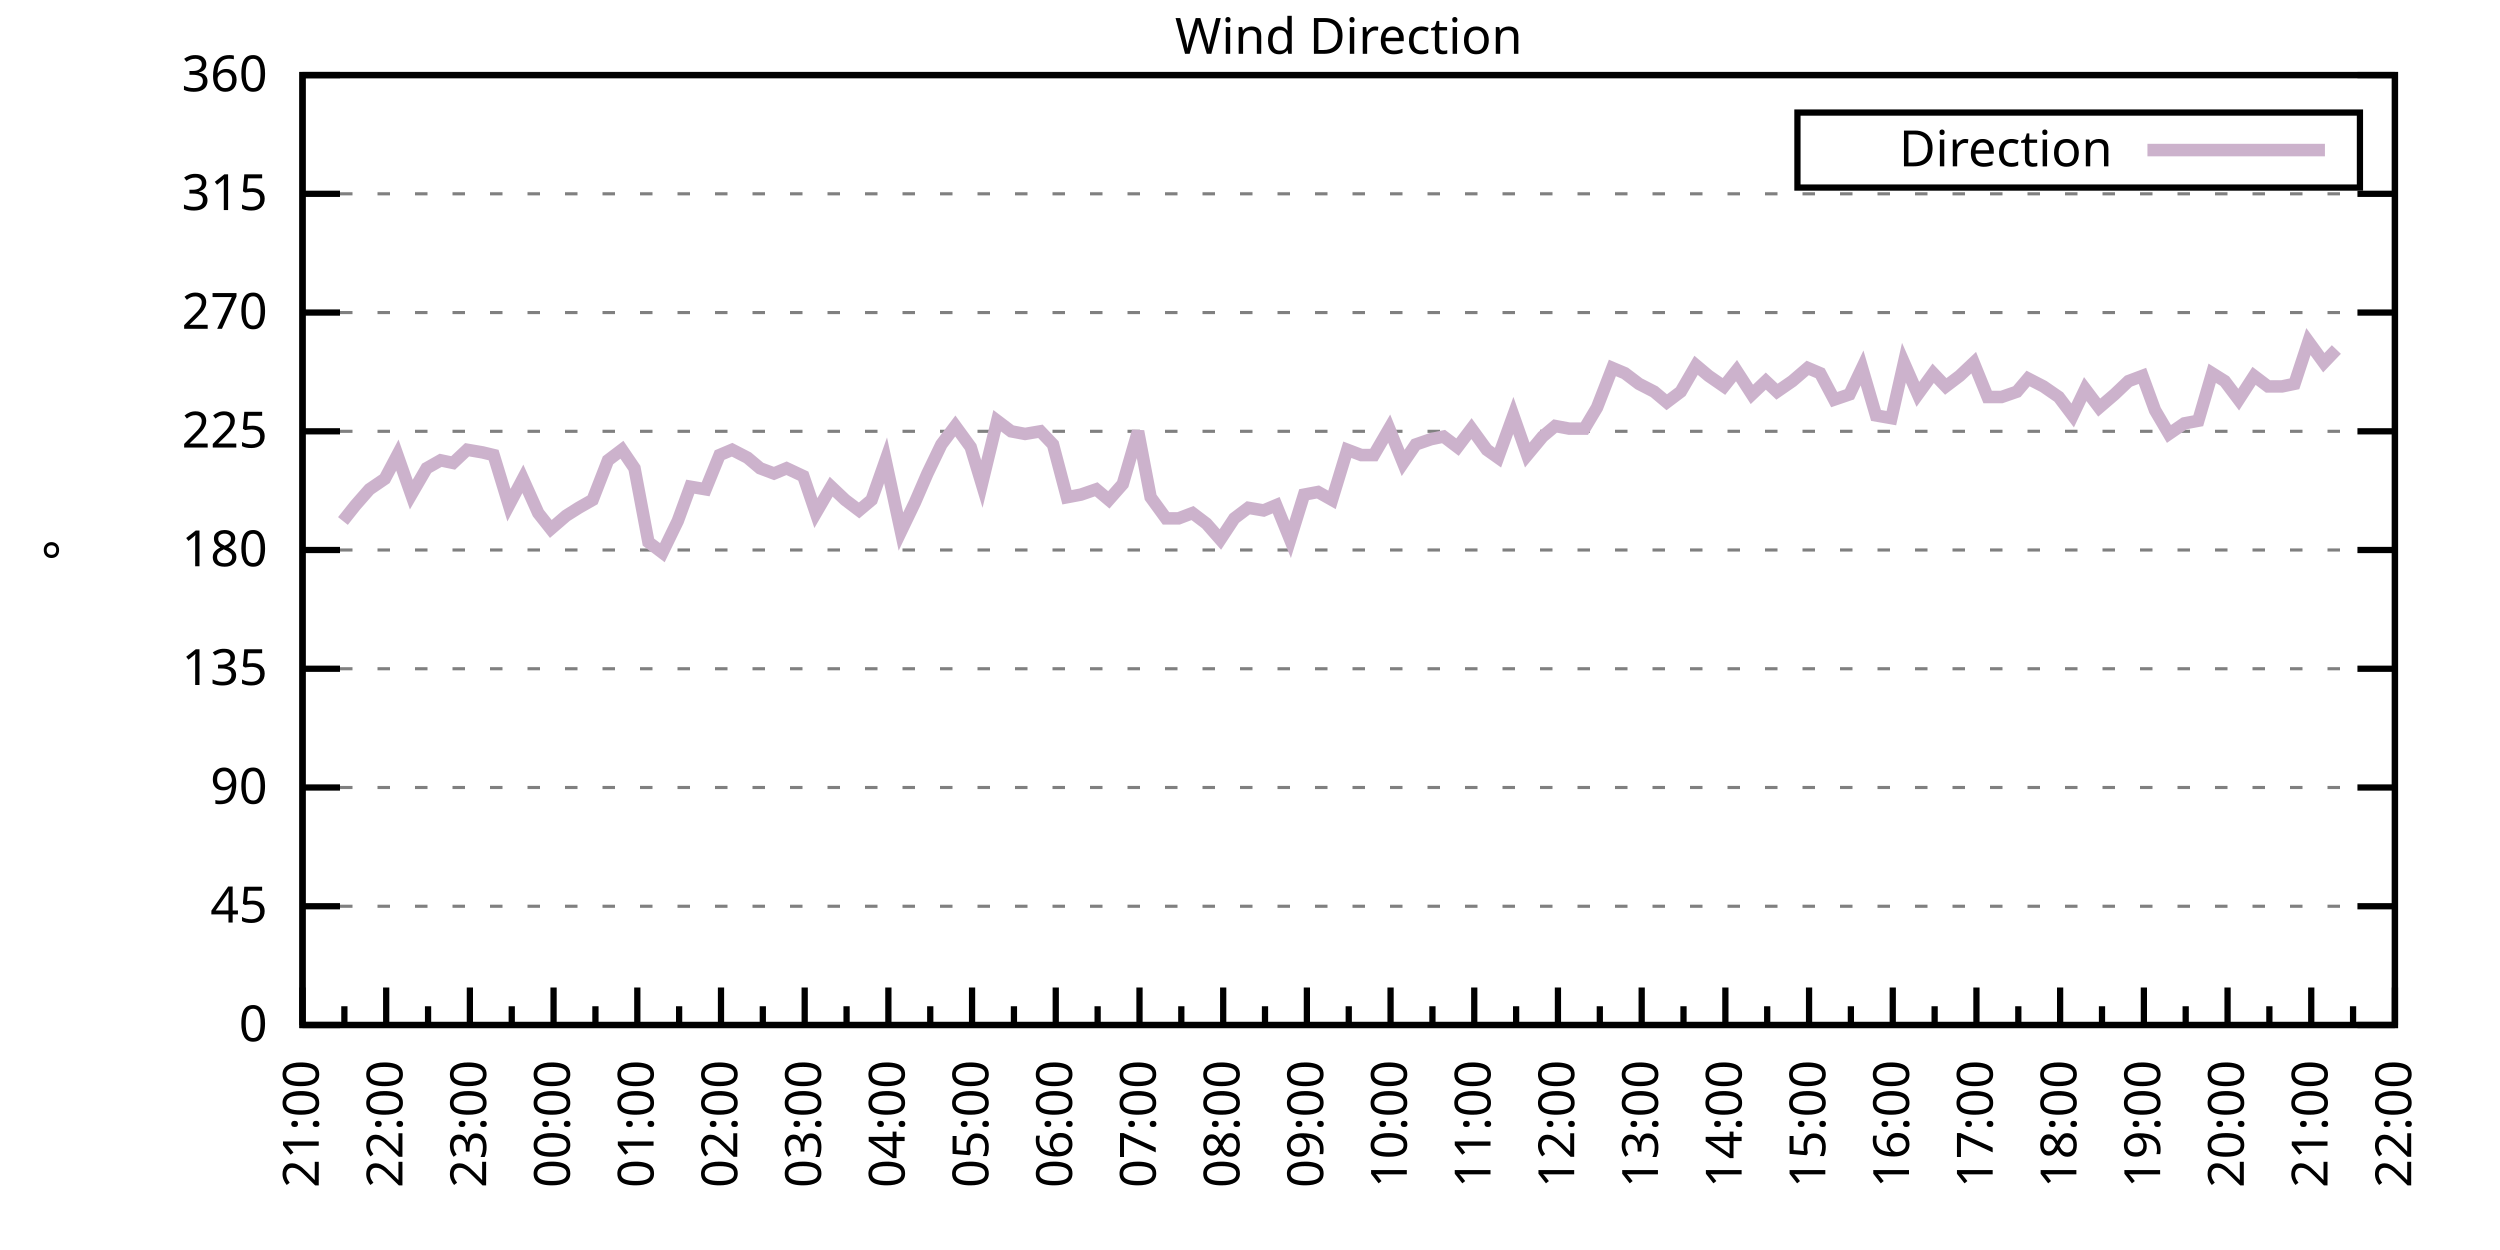
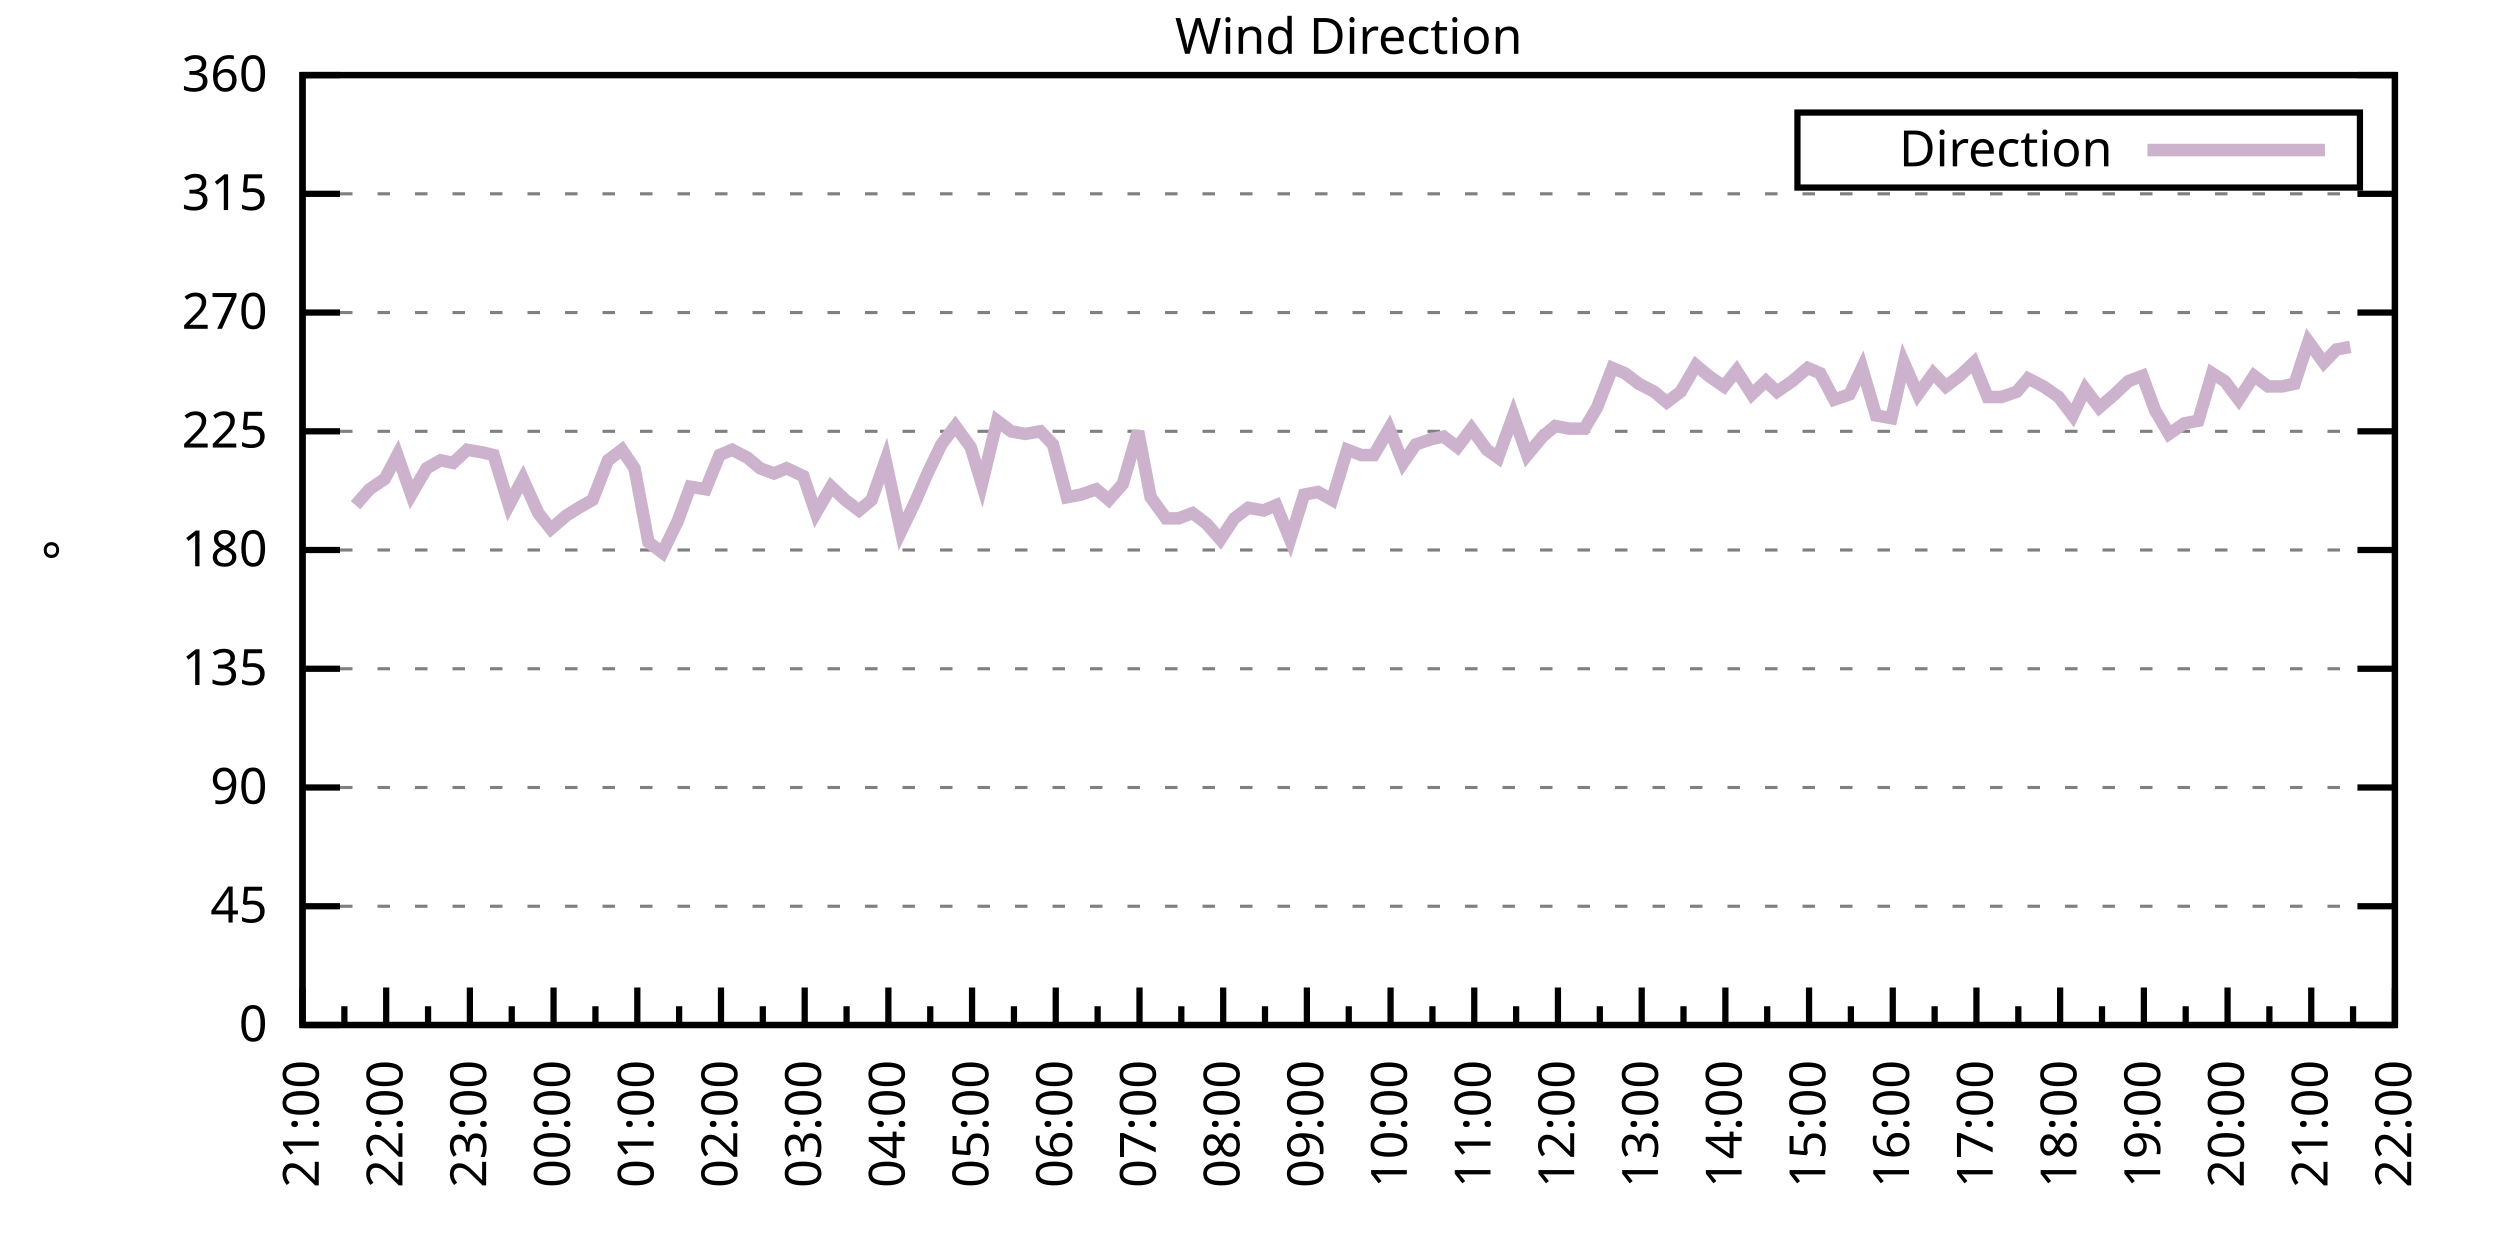
<svg xmlns="http://www.w3.org/2000/svg" xmlns:xlink="http://www.w3.org/1999/xlink" width="400" height="200" viewBox="0 0 400 200">
  <g id="gnuplot_canvas">
    <rect x="0" y="0" width="400" height="200" fill="none" />
    <defs>
      <circle id="gpDot" r="0.5" stroke-width="0.5" stroke="currentColor" />
      <path id="gpPt0" stroke-width="0.333" stroke="currentColor" d="M-1,0 h2 M0,-1 v2" />
      <path id="gpPt1" stroke-width="0.333" stroke="currentColor" d="M-1,-1 L1,1 M1,-1 L-1,1" />
      <path id="gpPt2" stroke-width="0.333" stroke="currentColor" d="M-1,0 L1,0 M0,-1 L0,1 M-1,-1 L1,1 M-1,1 L1,-1" />
      <rect id="gpPt3" stroke-width="0.333" stroke="currentColor" x="-1" y="-1" width="2" height="2" />
      <rect id="gpPt4" stroke-width="0.333" stroke="currentColor" fill="currentColor" x="-1" y="-1" width="2" height="2" />
      <circle id="gpPt5" stroke-width="0.333" stroke="currentColor" cx="0" cy="0" r="1" />
      <use xlink:href="#gpPt5" id="gpPt6" fill="currentColor" stroke="none" />
      <path id="gpPt7" stroke-width="0.333" stroke="currentColor" d="M0,-1.33 L-1.33,0.67 L1.33,0.67 z" />
      <use xlink:href="#gpPt7" id="gpPt8" fill="currentColor" stroke="none" />
      <use xlink:href="#gpPt7" id="gpPt9" stroke="currentColor" transform="rotate(180)" />
      <use xlink:href="#gpPt9" id="gpPt10" fill="currentColor" stroke="none" />
      <use xlink:href="#gpPt3" id="gpPt11" stroke="currentColor" transform="rotate(45)" />
      <use xlink:href="#gpPt11" id="gpPt12" fill="currentColor" stroke="none" />
      <path id="gpPt13" stroke-width="0.333" stroke="currentColor" d="M0,1.330 L1.265,0.411 L0.782,-1.067 L-0.782,-1.076 L-1.265,0.411 z" />
      <use xlink:href="#gpPt13" id="gpPt14" fill="currentColor" stroke="none" />
      <filter id="textbox" filterUnits="objectBoundingBox" x="0" y="0" height="1" width="1">
        <feFlood flood-color="white" flood-opacity="1" result="bgnd" />
        <feComposite in="SourceGraphic" in2="bgnd" operator="atop" />
      </filter>
      <filter id="greybox" filterUnits="objectBoundingBox" x="0" y="0" height="1" width="1">
        <feFlood flood-color="lightgrey" flood-opacity="1" result="grey" />
        <feComposite in="SourceGraphic" in2="grey" operator="atop" />
      </filter>
    </defs>
    <g fill="none" color="white" stroke="currentColor" stroke-width="1.00" stroke-linecap="butt" stroke-linejoin="miter">
</g>
    <g fill="none" color="black" stroke="currentColor" stroke-width="1.00" stroke-linecap="butt" stroke-linejoin="miter">
      <g stroke="none" shape-rendering="crispEdges">
        <polygon fill="rgb(255, 255, 255)" points="48.40,164.00 383.18,164.00 383.18,12.02 48.40,12.02 " />
      </g>
    </g>
    <g fill="none" color="black" stroke="currentColor" stroke-width="1.00" stroke-linecap="butt" stroke-linejoin="miter">
</g>
    <g fill="none" color="black" stroke="black" stroke-width="0.50" stroke-linecap="butt" stroke-linejoin="miter">
</g>
    <g fill="none" color="gray" stroke="currentColor" stroke-width="0.50" stroke-linecap="butt" stroke-linejoin="miter">
      <path stroke="gray" stroke-dasharray="2,4" class="gridline" d="M48.40,164.00 L383.19,164.00  " />
    </g>
    <g fill="none" color="gray" stroke="gray" stroke-width="1.00" stroke-linecap="butt" stroke-linejoin="miter">
</g>
    <g fill="none" color="black" stroke="currentColor" stroke-width="1.00" stroke-linecap="butt" stroke-linejoin="miter">
      <path stroke="black" d="M48.40,164.00 L54.40,164.00 M383.19,164.00 L377.19,164.00  " />
      <g transform="translate(42.80,166.60)" stroke="none" fill="black" font-family="Sans" font-size="8.00" text-anchor="end">
        <text>
          <tspan font-family="Sans"> 0</tspan>
        </text>
      </g>
    </g>
    <g fill="none" color="black" stroke="currentColor" stroke-width="1.00" stroke-linecap="butt" stroke-linejoin="miter">
</g>
    <g fill="none" color="black" stroke="black" stroke-width="0.50" stroke-linecap="butt" stroke-linejoin="miter">
</g>
    <g fill="none" color="gray" stroke="currentColor" stroke-width="0.50" stroke-linecap="butt" stroke-linejoin="miter">
      <path stroke="gray" stroke-dasharray="2,4" class="gridline" d="M48.40,145.00 L383.19,145.00  " />
    </g>
    <g fill="none" color="gray" stroke="gray" stroke-width="1.00" stroke-linecap="butt" stroke-linejoin="miter">
</g>
    <g fill="none" color="black" stroke="currentColor" stroke-width="1.00" stroke-linecap="butt" stroke-linejoin="miter">
      <path stroke="black" d="M48.40,145.00 L54.40,145.00 M383.19,145.00 L377.19,145.00  " />
      <g transform="translate(42.80,147.60)" stroke="none" fill="black" font-family="Sans" font-size="8.00" text-anchor="end">
        <text>
          <tspan font-family="Sans"> 45</tspan>
        </text>
      </g>
    </g>
    <g fill="none" color="black" stroke="currentColor" stroke-width="1.00" stroke-linecap="butt" stroke-linejoin="miter">
</g>
    <g fill="none" color="black" stroke="black" stroke-width="0.50" stroke-linecap="butt" stroke-linejoin="miter">
</g>
    <g fill="none" color="gray" stroke="currentColor" stroke-width="0.50" stroke-linecap="butt" stroke-linejoin="miter">
      <path stroke="gray" stroke-dasharray="2,4" class="gridline" d="M48.40,126.00 L383.19,126.00  " />
    </g>
    <g fill="none" color="gray" stroke="gray" stroke-width="1.00" stroke-linecap="butt" stroke-linejoin="miter">
</g>
    <g fill="none" color="black" stroke="currentColor" stroke-width="1.00" stroke-linecap="butt" stroke-linejoin="miter">
      <path stroke="black" d="M48.40,126.00 L54.40,126.00 M383.19,126.00 L377.19,126.00  " />
      <g transform="translate(42.80,128.60)" stroke="none" fill="black" font-family="Sans" font-size="8.00" text-anchor="end">
        <text>
          <tspan font-family="Sans"> 90</tspan>
        </text>
      </g>
    </g>
    <g fill="none" color="black" stroke="currentColor" stroke-width="1.00" stroke-linecap="butt" stroke-linejoin="miter">
</g>
    <g fill="none" color="black" stroke="black" stroke-width="0.50" stroke-linecap="butt" stroke-linejoin="miter">
</g>
    <g fill="none" color="gray" stroke="currentColor" stroke-width="0.50" stroke-linecap="butt" stroke-linejoin="miter">
      <path stroke="gray" stroke-dasharray="2,4" class="gridline" d="M48.40,107.00 L383.19,107.00  " />
    </g>
    <g fill="none" color="gray" stroke="gray" stroke-width="1.00" stroke-linecap="butt" stroke-linejoin="miter">
</g>
    <g fill="none" color="black" stroke="currentColor" stroke-width="1.00" stroke-linecap="butt" stroke-linejoin="miter">
      <path stroke="black" d="M48.40,107.00 L54.40,107.00 M383.19,107.00 L377.19,107.00  " />
      <g transform="translate(42.80,109.60)" stroke="none" fill="black" font-family="Sans" font-size="8.00" text-anchor="end">
        <text>
          <tspan font-family="Sans"> 135</tspan>
        </text>
      </g>
    </g>
    <g fill="none" color="black" stroke="currentColor" stroke-width="1.00" stroke-linecap="butt" stroke-linejoin="miter">
</g>
    <g fill="none" color="black" stroke="black" stroke-width="0.50" stroke-linecap="butt" stroke-linejoin="miter">
</g>
    <g fill="none" color="gray" stroke="currentColor" stroke-width="0.50" stroke-linecap="butt" stroke-linejoin="miter">
      <path stroke="gray" stroke-dasharray="2,4" class="gridline" d="M48.40,88.00 L383.19,88.00  " />
    </g>
    <g fill="none" color="gray" stroke="gray" stroke-width="1.00" stroke-linecap="butt" stroke-linejoin="miter">
</g>
    <g fill="none" color="black" stroke="currentColor" stroke-width="1.00" stroke-linecap="butt" stroke-linejoin="miter">
      <path stroke="black" d="M48.40,88.00 L54.40,88.00 M383.19,88.00 L377.19,88.00  " />
      <g transform="translate(42.80,90.60)" stroke="none" fill="black" font-family="Sans" font-size="8.00" text-anchor="end">
        <text>
          <tspan font-family="Sans"> 180</tspan>
        </text>
      </g>
    </g>
    <g fill="none" color="black" stroke="currentColor" stroke-width="1.00" stroke-linecap="butt" stroke-linejoin="miter">
</g>
    <g fill="none" color="black" stroke="black" stroke-width="0.50" stroke-linecap="butt" stroke-linejoin="miter">
</g>
    <g fill="none" color="gray" stroke="currentColor" stroke-width="0.50" stroke-linecap="butt" stroke-linejoin="miter">
      <path stroke="gray" stroke-dasharray="2,4" class="gridline" d="M48.40,69.01 L383.19,69.01  " />
    </g>
    <g fill="none" color="gray" stroke="gray" stroke-width="1.00" stroke-linecap="butt" stroke-linejoin="miter">
</g>
    <g fill="none" color="black" stroke="currentColor" stroke-width="1.00" stroke-linecap="butt" stroke-linejoin="miter">
      <path stroke="black" d="M48.40,69.01 L54.40,69.01 M383.19,69.01 L377.19,69.01  " />
      <g transform="translate(42.80,71.61)" stroke="none" fill="black" font-family="Sans" font-size="8.00" text-anchor="end">
        <text>
          <tspan font-family="Sans"> 225</tspan>
        </text>
      </g>
    </g>
    <g fill="none" color="black" stroke="currentColor" stroke-width="1.00" stroke-linecap="butt" stroke-linejoin="miter">
</g>
    <g fill="none" color="black" stroke="black" stroke-width="0.50" stroke-linecap="butt" stroke-linejoin="miter">
</g>
    <g fill="none" color="gray" stroke="currentColor" stroke-width="0.50" stroke-linecap="butt" stroke-linejoin="miter">
      <path stroke="gray" stroke-dasharray="2,4" class="gridline" d="M48.40,50.01 L383.19,50.01  " />
    </g>
    <g fill="none" color="gray" stroke="gray" stroke-width="1.00" stroke-linecap="butt" stroke-linejoin="miter">
</g>
    <g fill="none" color="black" stroke="currentColor" stroke-width="1.00" stroke-linecap="butt" stroke-linejoin="miter">
      <path stroke="black" d="M48.40,50.01 L54.40,50.01 M383.19,50.01 L377.19,50.01  " />
      <g transform="translate(42.80,52.61)" stroke="none" fill="black" font-family="Sans" font-size="8.00" text-anchor="end">
        <text>
          <tspan font-family="Sans"> 270</tspan>
        </text>
      </g>
    </g>
    <g fill="none" color="black" stroke="currentColor" stroke-width="1.00" stroke-linecap="butt" stroke-linejoin="miter">
</g>
    <g fill="none" color="black" stroke="black" stroke-width="0.50" stroke-linecap="butt" stroke-linejoin="miter">
</g>
    <g fill="none" color="gray" stroke="currentColor" stroke-width="0.50" stroke-linecap="butt" stroke-linejoin="miter">
      <path stroke="gray" stroke-dasharray="2,4" class="gridline" d="M48.40,31.01 L383.19,31.01  " />
    </g>
    <g fill="none" color="gray" stroke="gray" stroke-width="1.00" stroke-linecap="butt" stroke-linejoin="miter">
</g>
    <g fill="none" color="black" stroke="currentColor" stroke-width="1.00" stroke-linecap="butt" stroke-linejoin="miter">
      <path stroke="black" d="M48.40,31.01 L54.40,31.01 M383.19,31.01 L377.19,31.01  " />
      <g transform="translate(42.80,33.61)" stroke="none" fill="black" font-family="Sans" font-size="8.00" text-anchor="end">
        <text>
          <tspan font-family="Sans"> 315</tspan>
        </text>
      </g>
    </g>
    <g fill="none" color="black" stroke="currentColor" stroke-width="1.00" stroke-linecap="butt" stroke-linejoin="miter">
</g>
    <g fill="none" color="black" stroke="black" stroke-width="0.50" stroke-linecap="butt" stroke-linejoin="miter">
</g>
    <g fill="none" color="gray" stroke="currentColor" stroke-width="0.50" stroke-linecap="butt" stroke-linejoin="miter">
      <path stroke="gray" stroke-dasharray="2,4" class="gridline" d="M48.40,12.01 L383.19,12.01  " />
    </g>
    <g fill="none" color="gray" stroke="gray" stroke-width="1.00" stroke-linecap="butt" stroke-linejoin="miter">
</g>
    <g fill="none" color="black" stroke="currentColor" stroke-width="1.00" stroke-linecap="butt" stroke-linejoin="miter">
      <path stroke="black" d="M48.40,12.01 L54.40,12.01 M383.19,12.01 L377.19,12.01  " />
      <g transform="translate(42.80,14.61)" stroke="none" fill="black" font-family="Sans" font-size="8.00" text-anchor="end">
        <text>
          <tspan font-family="Sans"> 360</tspan>
        </text>
      </g>
    </g>
    <g fill="none" color="black" stroke="currentColor" stroke-width="1.00" stroke-linecap="butt" stroke-linejoin="miter">
      <path stroke="black" d="M48.40,164.00 L48.40,158.00  " />
      <g transform="translate(51.00,169.60) rotate(270)" stroke="none" fill="black" font-family="Sans" font-size="8.00" text-anchor="end">
        <text>
          <tspan font-family="Sans">21:00</tspan>
        </text>
      </g>
    </g>
    <g fill="none" color="black" stroke="currentColor" stroke-width="1.00" stroke-linecap="butt" stroke-linejoin="miter">
      <path stroke="black" d="M55.10,164.00 L55.10,161.00 M61.79,164.00 L61.79,158.00  " />
      <g transform="translate(64.39,169.60) rotate(270)" stroke="none" fill="black" font-family="Sans" font-size="8.00" text-anchor="end">
        <text>
          <tspan font-family="Sans">22:00</tspan>
        </text>
      </g>
    </g>
    <g fill="none" color="black" stroke="currentColor" stroke-width="1.00" stroke-linecap="butt" stroke-linejoin="miter">
      <path stroke="black" d="M68.49,164.00 L68.49,161.00 M75.18,164.00 L75.18,158.00  " />
      <g transform="translate(77.78,169.60) rotate(270)" stroke="none" fill="black" font-family="Sans" font-size="8.00" text-anchor="end">
        <text>
          <tspan font-family="Sans">23:00</tspan>
        </text>
      </g>
    </g>
    <g fill="none" color="black" stroke="currentColor" stroke-width="1.00" stroke-linecap="butt" stroke-linejoin="miter">
      <path stroke="black" d="M81.88,164.00 L81.88,161.00 M88.57,164.00 L88.57,158.00  " />
      <g transform="translate(91.17,169.60) rotate(270)" stroke="none" fill="black" font-family="Sans" font-size="8.00" text-anchor="end">
        <text>
          <tspan font-family="Sans">00:00</tspan>
        </text>
      </g>
    </g>
    <g fill="none" color="black" stroke="currentColor" stroke-width="1.00" stroke-linecap="butt" stroke-linejoin="miter">
      <path stroke="black" d="M95.27,164.00 L95.27,161.00 M101.97,164.00 L101.97,158.00  " />
      <g transform="translate(104.57,169.60) rotate(270)" stroke="none" fill="black" font-family="Sans" font-size="8.00" text-anchor="end">
        <text>
          <tspan font-family="Sans">01:00</tspan>
        </text>
      </g>
    </g>
    <g fill="none" color="black" stroke="currentColor" stroke-width="1.00" stroke-linecap="butt" stroke-linejoin="miter">
      <path stroke="black" d="M108.66,164.00 L108.66,161.00 M115.36,164.00 L115.36,158.00  " />
      <g transform="translate(117.96,169.60) rotate(270)" stroke="none" fill="black" font-family="Sans" font-size="8.00" text-anchor="end">
        <text>
          <tspan font-family="Sans">02:00</tspan>
        </text>
      </g>
    </g>
    <g fill="none" color="black" stroke="currentColor" stroke-width="1.00" stroke-linecap="butt" stroke-linejoin="miter">
      <path stroke="black" d="M122.05,164.00 L122.05,161.00 M128.75,164.00 L128.75,158.00  " />
      <g transform="translate(131.35,169.60) rotate(270)" stroke="none" fill="black" font-family="Sans" font-size="8.00" text-anchor="end">
        <text>
          <tspan font-family="Sans">03:00</tspan>
        </text>
      </g>
    </g>
    <g fill="none" color="black" stroke="currentColor" stroke-width="1.00" stroke-linecap="butt" stroke-linejoin="miter">
      <path stroke="black" d="M135.45,164.00 L135.45,161.00 M142.14,164.00 L142.14,158.00  " />
      <g transform="translate(144.74,169.60) rotate(270)" stroke="none" fill="black" font-family="Sans" font-size="8.00" text-anchor="end">
        <text>
          <tspan font-family="Sans">04:00</tspan>
        </text>
      </g>
    </g>
    <g fill="none" color="black" stroke="currentColor" stroke-width="1.00" stroke-linecap="butt" stroke-linejoin="miter">
      <path stroke="black" d="M148.84,164.00 L148.84,161.00 M155.53,164.00 L155.53,158.00  " />
      <g transform="translate(158.13,169.60) rotate(270)" stroke="none" fill="black" font-family="Sans" font-size="8.00" text-anchor="end">
        <text>
          <tspan font-family="Sans">05:00</tspan>
        </text>
      </g>
    </g>
    <g fill="none" color="black" stroke="currentColor" stroke-width="1.00" stroke-linecap="butt" stroke-linejoin="miter">
      <path stroke="black" d="M162.23,164.00 L162.23,161.00 M168.92,164.00 L168.92,158.00  " />
      <g transform="translate(171.52,169.60) rotate(270)" stroke="none" fill="black" font-family="Sans" font-size="8.00" text-anchor="end">
        <text>
          <tspan font-family="Sans">06:00</tspan>
        </text>
      </g>
    </g>
    <g fill="none" color="black" stroke="currentColor" stroke-width="1.00" stroke-linecap="butt" stroke-linejoin="miter">
      <path stroke="black" d="M175.62,164.00 L175.62,161.00 M182.32,164.00 L182.32,158.00  " />
      <g transform="translate(184.92,169.60) rotate(270)" stroke="none" fill="black" font-family="Sans" font-size="8.00" text-anchor="end">
        <text>
          <tspan font-family="Sans">07:00</tspan>
        </text>
      </g>
    </g>
    <g fill="none" color="black" stroke="currentColor" stroke-width="1.00" stroke-linecap="butt" stroke-linejoin="miter">
      <path stroke="black" d="M189.01,164.00 L189.01,161.00 M195.71,164.00 L195.71,158.00  " />
      <g transform="translate(198.31,169.60) rotate(270)" stroke="none" fill="black" font-family="Sans" font-size="8.00" text-anchor="end">
        <text>
          <tspan font-family="Sans">08:00</tspan>
        </text>
      </g>
    </g>
    <g fill="none" color="black" stroke="currentColor" stroke-width="1.00" stroke-linecap="butt" stroke-linejoin="miter">
      <path stroke="black" d="M202.40,164.00 L202.40,161.00 M209.10,164.00 L209.10,158.00  " />
      <g transform="translate(211.70,169.60) rotate(270)" stroke="none" fill="black" font-family="Sans" font-size="8.00" text-anchor="end">
        <text>
          <tspan font-family="Sans">09:00</tspan>
        </text>
      </g>
    </g>
    <g fill="none" color="black" stroke="currentColor" stroke-width="1.00" stroke-linecap="butt" stroke-linejoin="miter">
      <path stroke="black" d="M215.80,164.00 L215.80,161.00 M222.49,164.00 L222.49,158.00  " />
      <g transform="translate(225.09,169.60) rotate(270)" stroke="none" fill="black" font-family="Sans" font-size="8.00" text-anchor="end">
        <text>
          <tspan font-family="Sans">10:00</tspan>
        </text>
      </g>
    </g>
    <g fill="none" color="black" stroke="currentColor" stroke-width="1.00" stroke-linecap="butt" stroke-linejoin="miter">
      <path stroke="black" d="M229.19,164.00 L229.19,161.00 M235.88,164.00 L235.88,158.00  " />
      <g transform="translate(238.48,169.60) rotate(270)" stroke="none" fill="black" font-family="Sans" font-size="8.00" text-anchor="end">
        <text>
          <tspan font-family="Sans">11:00</tspan>
        </text>
      </g>
    </g>
    <g fill="none" color="black" stroke="currentColor" stroke-width="1.00" stroke-linecap="butt" stroke-linejoin="miter">
      <path stroke="black" d="M242.58,164.00 L242.58,161.00 M249.27,164.00 L249.27,158.00  " />
      <g transform="translate(251.87,169.60) rotate(270)" stroke="none" fill="black" font-family="Sans" font-size="8.00" text-anchor="end">
        <text>
          <tspan font-family="Sans">12:00</tspan>
        </text>
      </g>
    </g>
    <g fill="none" color="black" stroke="currentColor" stroke-width="1.00" stroke-linecap="butt" stroke-linejoin="miter">
      <path stroke="black" d="M255.97,164.00 L255.97,161.00 M262.67,164.00 L262.67,158.00  " />
      <g transform="translate(265.27,169.60) rotate(270)" stroke="none" fill="black" font-family="Sans" font-size="8.00" text-anchor="end">
        <text>
          <tspan font-family="Sans">13:00</tspan>
        </text>
      </g>
    </g>
    <g fill="none" color="black" stroke="currentColor" stroke-width="1.00" stroke-linecap="butt" stroke-linejoin="miter">
      <path stroke="black" d="M269.36,164.00 L269.36,161.00 M276.06,164.00 L276.06,158.00  " />
      <g transform="translate(278.66,169.60) rotate(270)" stroke="none" fill="black" font-family="Sans" font-size="8.00" text-anchor="end">
        <text>
          <tspan font-family="Sans">14:00</tspan>
        </text>
      </g>
    </g>
    <g fill="none" color="black" stroke="currentColor" stroke-width="1.00" stroke-linecap="butt" stroke-linejoin="miter">
      <path stroke="black" d="M282.75,164.00 L282.75,161.00 M289.45,164.00 L289.45,158.00  " />
      <g transform="translate(292.05,169.60) rotate(270)" stroke="none" fill="black" font-family="Sans" font-size="8.00" text-anchor="end">
        <text>
          <tspan font-family="Sans">15:00</tspan>
        </text>
      </g>
    </g>
    <g fill="none" color="black" stroke="currentColor" stroke-width="1.00" stroke-linecap="butt" stroke-linejoin="miter">
      <path stroke="black" d="M296.14,164.00 L296.14,161.00 M302.84,164.00 L302.84,158.00  " />
      <g transform="translate(305.44,169.60) rotate(270)" stroke="none" fill="black" font-family="Sans" font-size="8.00" text-anchor="end">
        <text>
          <tspan font-family="Sans">16:00</tspan>
        </text>
      </g>
    </g>
    <g fill="none" color="black" stroke="currentColor" stroke-width="1.00" stroke-linecap="butt" stroke-linejoin="miter">
      <path stroke="black" d="M309.54,164.00 L309.54,161.00 M316.23,164.00 L316.23,158.00  " />
      <g transform="translate(318.83,169.60) rotate(270)" stroke="none" fill="black" font-family="Sans" font-size="8.00" text-anchor="end">
        <text>
          <tspan font-family="Sans">17:00</tspan>
        </text>
      </g>
    </g>
    <g fill="none" color="black" stroke="currentColor" stroke-width="1.00" stroke-linecap="butt" stroke-linejoin="miter">
      <path stroke="black" d="M322.93,164.00 L322.93,161.00 M329.62,164.00 L329.62,158.00  " />
      <g transform="translate(332.22,169.60) rotate(270)" stroke="none" fill="black" font-family="Sans" font-size="8.00" text-anchor="end">
        <text>
          <tspan font-family="Sans">18:00</tspan>
        </text>
      </g>
    </g>
    <g fill="none" color="black" stroke="currentColor" stroke-width="1.00" stroke-linecap="butt" stroke-linejoin="miter">
      <path stroke="black" d="M336.32,164.00 L336.32,161.00 M343.02,164.00 L343.02,158.00  " />
      <g transform="translate(345.62,169.60) rotate(270)" stroke="none" fill="black" font-family="Sans" font-size="8.00" text-anchor="end">
        <text>
          <tspan font-family="Sans">19:00</tspan>
        </text>
      </g>
    </g>
    <g fill="none" color="black" stroke="currentColor" stroke-width="1.00" stroke-linecap="butt" stroke-linejoin="miter">
      <path stroke="black" d="M349.71,164.00 L349.71,161.00 M356.41,164.00 L356.41,158.00  " />
      <g transform="translate(359.01,169.60) rotate(270)" stroke="none" fill="black" font-family="Sans" font-size="8.00" text-anchor="end">
        <text>
          <tspan font-family="Sans">20:00</tspan>
        </text>
      </g>
    </g>
    <g fill="none" color="black" stroke="currentColor" stroke-width="1.00" stroke-linecap="butt" stroke-linejoin="miter">
      <path stroke="black" d="M363.10,164.00 L363.10,161.00 M369.80,164.00 L369.80,158.00  " />
      <g transform="translate(372.40,169.60) rotate(270)" stroke="none" fill="black" font-family="Sans" font-size="8.00" text-anchor="end">
        <text>
          <tspan font-family="Sans">21:00</tspan>
        </text>
      </g>
    </g>
    <g fill="none" color="black" stroke="currentColor" stroke-width="1.00" stroke-linecap="butt" stroke-linejoin="miter">
      <path stroke="black" d="M376.49,164.00 L376.49,161.00 M383.19,164.00 L383.19,158.00  " />
      <g transform="translate(385.79,169.60) rotate(270)" stroke="none" fill="black" font-family="Sans" font-size="8.00" text-anchor="end">
        <text>
          <tspan font-family="Sans">22:00</tspan>
        </text>
      </g>
    </g>
    <g fill="none" color="black" stroke="currentColor" stroke-width="1.00" stroke-linecap="butt" stroke-linejoin="miter">
</g>
    <g fill="none" color="black" stroke="currentColor" stroke-width="1.00" stroke-linecap="butt" stroke-linejoin="miter">
      <path stroke="black" d="M48.40,12.01 L48.40,164.00 L383.19,164.00 L383.19,12.01 L48.40,12.01 Z  " />
    </g>
    <g fill="none" color="black" stroke="currentColor" stroke-width="1.00" stroke-linecap="butt" stroke-linejoin="miter">
      <g transform="translate(12.80,88.01) rotate(270)" stroke="none" fill="black" font-family="Sans" font-size="8.00" text-anchor="middle">
        <text>
          <tspan font-family="Sans">°</tspan>
        </text>
      </g>
    </g>
    <g fill="none" color="black" stroke="currentColor" stroke-width="1.00" stroke-linecap="butt" stroke-linejoin="miter">
</g>
    <g fill="none" color="black" stroke="currentColor" stroke-width="1.00" stroke-linecap="butt" stroke-linejoin="miter">
      <path stroke="black" d="M287.59,30.01 L287.59,18.01 L377.59,18.01 L377.59,30.01 L287.59,30.01 Z  " />
    </g>
    <g id="Wind_direction_plot_1">
      <g fill="none" color="white" stroke="black" stroke-width="2.00" stroke-linecap="butt" stroke-linejoin="miter">
</g>
      <g fill="none" color="black" stroke="currentColor" stroke-width="2.00" stroke-linecap="butt" stroke-linejoin="miter">
        <g transform="translate(337.99,26.61)" stroke="none" fill="black" font-family="Sans" font-size="8.00" text-anchor="end">
          <text>
            <tspan font-family="Sans">Direction</tspan>
          </text>
        </g>
      </g>
      <g fill="none" color="black" stroke="currentColor" stroke-width="2.00" stroke-linecap="butt" stroke-linejoin="miter">
-         <path stroke="rgb(204, 178, 204)" d="M343.59,24.01 L371.99,24.01 M54.87,83.36 L56.88,80.83 L59.11,78.29 L61.57,76.61 L63.58,72.81 L65.81,79.14   L68.26,74.92 L70.50,73.65 L72.50,74.07 L74.74,71.96 L77.19,72.38 L78.98,72.81 L81.43,80.83 L83.66,76.61   L86.12,82.09 L88.13,84.63 L90.58,82.52 L92.59,81.25 L94.82,79.98 L97.28,73.65 L99.51,71.96 L101.52,74.92   L103.75,86.74 L105.98,88.43 L108.44,83.36 L110.45,77.87 L112.90,78.29 L115.13,72.81 L117.14,71.96 L119.60,73.23   L121.61,74.92 L123.84,75.76 L125.85,74.92 L128.53,76.18 L130.54,82.09 L132.99,77.87 L135.22,79.98 L137.45,81.67   L139.46,79.98 L141.69,73.65 L144.15,85.05 L146.38,80.41 L148.39,75.76 L150.62,71.12 L152.85,68.16 L155.31,71.54   L157.10,77.45 L159.55,67.32 L161.78,69.01 L164.01,69.43 L166.47,69.01 L168.48,71.12 L170.71,79.56 L172.94,79.14   L175.40,78.29 L177.41,79.98 L179.64,77.45 L182.09,69.01 L184.10,79.56 L186.56,82.94 L188.57,82.94 L190.80,82.09   L193.03,83.78 L195.26,86.32 L197.49,82.94 L199.73,81.25 L202.18,81.67 L204.19,80.83 L206.42,86.32 L208.65,79.14   L210.88,78.72 L213.12,79.98 L215.57,71.96 L217.80,72.81 L219.81,72.81 L222.27,68.58 L224.50,74.07 L226.51,71.12   L228.96,70.27 L230.97,69.85 L233.20,71.54 L235.44,68.58 L237.89,71.96 L239.68,73.23 L242.13,66.47 L244.36,72.81   L246.82,69.85 L248.83,68.16 L251.06,68.58 L253.51,68.58 L255.52,65.21 L257.98,58.87 L259.99,59.72 L262.22,61.41   L264.67,62.67 L266.68,64.36 L268.92,62.67 L271.37,58.45 L273.38,60.14 L275.83,61.83 L277.84,59.30 L280.30,63.10   L282.53,60.98 L284.32,62.67 L286.77,60.98 L289.23,58.87 L291.23,59.72 L293.47,63.94 L295.92,63.10 L297.93,58.87   L300.16,66.47 L302.62,66.90 L304.63,58.03 L306.86,63.10 L309.31,59.72 L311.32,61.83 L313.55,60.14 L315.79,58.03   L318.02,63.52 L320.25,63.52 L322.70,62.67 L324.49,60.56 L326.95,61.83 L329.40,63.52 L331.63,66.47 L333.64,62.25   L335.87,65.21 L338.33,63.10 L340.56,60.98 L342.79,60.14 L344.80,65.63 L347.03,69.43 L349.49,67.74 L351.72,67.32   L353.95,59.72 L355.96,60.98 L358.19,63.94 L360.65,60.14 L362.88,61.83 L365.11,61.83 L367.12,61.41 L369.35,54.65   L371.81,58.03 L373.82,55.92  " />
+         <path stroke="rgb(204, 178, 204)" d="M343.59,24.01 L371.99,24.01 M56.88,80.83 L59.11,78.29 L61.57,76.61 L63.58,72.81 L65.81,79.14 L68.26,74.92   L70.50,73.65 L72.50,74.07 L74.74,71.96 L77.19,72.38 L78.98,72.81 L81.43,80.83 L83.66,76.61 L86.12,82.09   L88.13,84.63 L90.58,82.52 L92.59,81.25 L94.82,79.98 L97.28,73.65 L99.51,71.96 L101.52,74.92 L103.75,86.74   L105.98,88.43 L108.44,83.36 L110.45,77.87 L112.90,78.29 L115.13,72.81 L117.14,71.96 L119.60,73.23 L121.61,74.92   L123.84,75.76 L125.85,74.92 L128.53,76.18 L130.54,82.09 L132.99,77.87 L135.22,79.98 L137.45,81.67 L139.46,79.98   L141.69,73.65 L144.15,85.05 L146.38,80.41 L148.39,75.76 L150.62,71.12 L152.85,68.16 L155.31,71.54 L157.10,77.45   L159.55,67.32 L161.78,69.01 L164.01,69.43 L166.47,69.01 L168.48,71.12 L170.71,79.56 L172.94,79.14 L175.40,78.29   L177.41,79.98 L179.64,77.45 L182.09,69.01 L184.10,79.56 L186.56,82.94 L188.57,82.94 L190.80,82.09 L193.03,83.78   L195.26,86.32 L197.49,82.94 L199.73,81.25 L202.18,81.67 L204.19,80.83 L206.42,86.32 L208.65,79.14 L210.88,78.72   L213.12,79.98 L215.57,71.96 L217.80,72.81 L219.81,72.81 L222.27,68.58 L224.50,74.07 L226.51,71.12 L228.96,70.27   L230.97,69.85 L233.20,71.54 L235.44,68.58 L237.89,71.96 L239.68,73.23 L242.13,66.47 L244.36,72.81 L246.82,69.85   L248.83,68.16 L251.06,68.58 L253.51,68.58 L255.52,65.21 L257.98,58.87 L259.99,59.72 L262.22,61.41 L264.67,62.67   L266.68,64.36 L268.92,62.67 L271.37,58.45 L273.38,60.14 L275.83,61.83 L277.84,59.30 L280.30,63.10 L282.53,60.98   L284.32,62.67 L286.77,60.98 L289.23,58.87 L291.23,59.72 L293.47,63.94 L295.92,63.10 L297.93,58.87 L300.16,66.47   L302.62,66.90 L304.63,58.03 L306.86,63.10 L309.31,59.72 L311.32,61.83 L313.55,60.14 L315.79,58.03 L318.02,63.52   L320.25,63.52 L322.70,62.67 L324.49,60.56 L326.95,61.83 L329.40,63.52 L331.63,66.47 L333.64,62.25 L335.87,65.21   L338.33,63.10 L340.56,60.98 L342.79,60.14 L344.80,65.63 L347.03,69.43 L349.49,67.74 L351.72,67.32 L353.95,59.72   L355.96,60.98 L358.19,63.94 L360.65,60.14 L362.88,61.83 L365.11,61.83 L367.12,61.41 L369.35,54.65 L371.81,58.03   L373.82,55.92 L376.05,55.50  " />
      </g>
    </g>
    <g fill="none" color="black" stroke="currentColor" stroke-width="2.00" stroke-linecap="butt" stroke-linejoin="miter">
</g>
    <g fill="none" color="black" stroke="black" stroke-width="1.00" stroke-linecap="butt" stroke-linejoin="miter">
</g>
    <g fill="none" color="black" stroke="currentColor" stroke-width="1.00" stroke-linecap="butt" stroke-linejoin="miter">
      <path stroke="black" d="M48.40,12.01 L48.40,164.00 L383.19,164.00 L383.19,12.01 L48.40,12.01 Z  " />
    </g>
    <g fill="none" color="black" stroke="currentColor" stroke-width="1.00" stroke-linecap="butt" stroke-linejoin="miter">
      <g transform="translate(215.79,8.61)" stroke="none" fill="black" font-family="Sans" font-size="8.00" text-anchor="middle">
        <text>
          <tspan font-family="Sans">Wind Direction</tspan>
        </text>
      </g>
    </g>
    <g fill="none" color="black" stroke="currentColor" stroke-width="1.00" stroke-linecap="butt" stroke-linejoin="miter">
</g>
  </g>
</svg>
